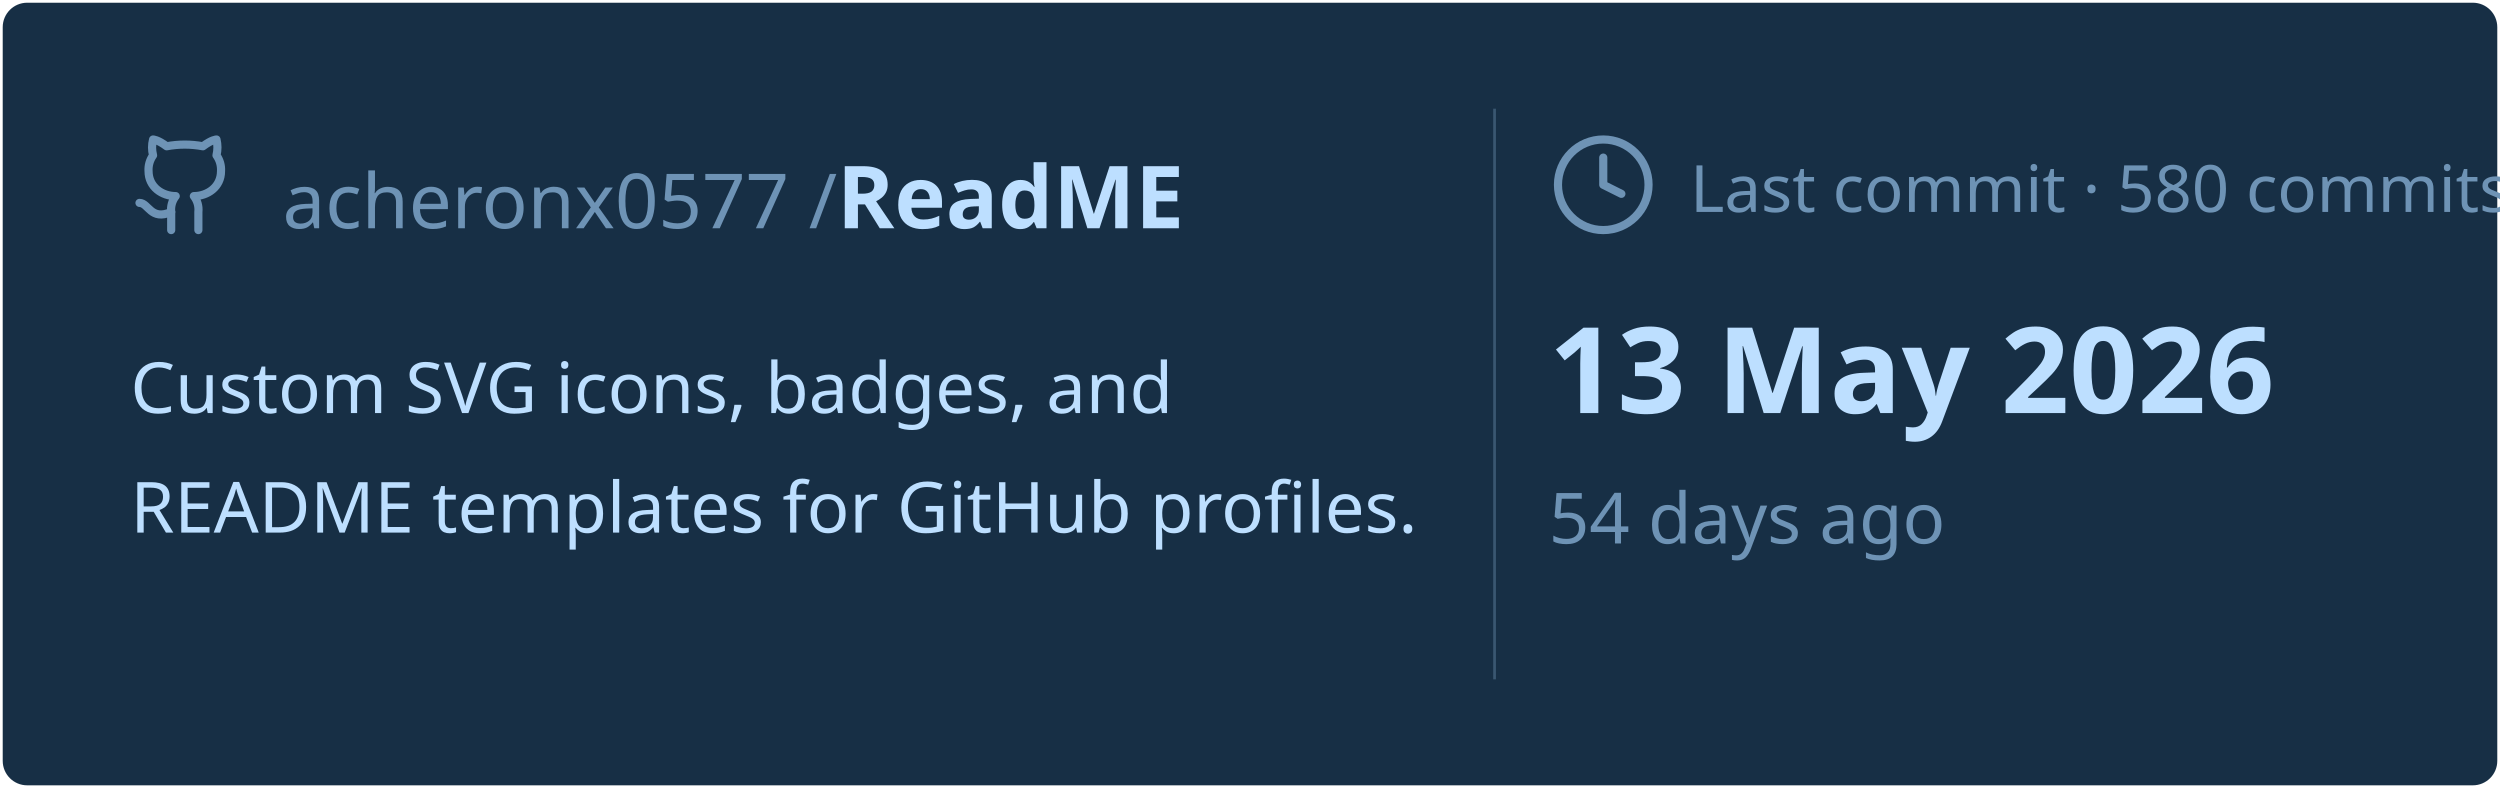
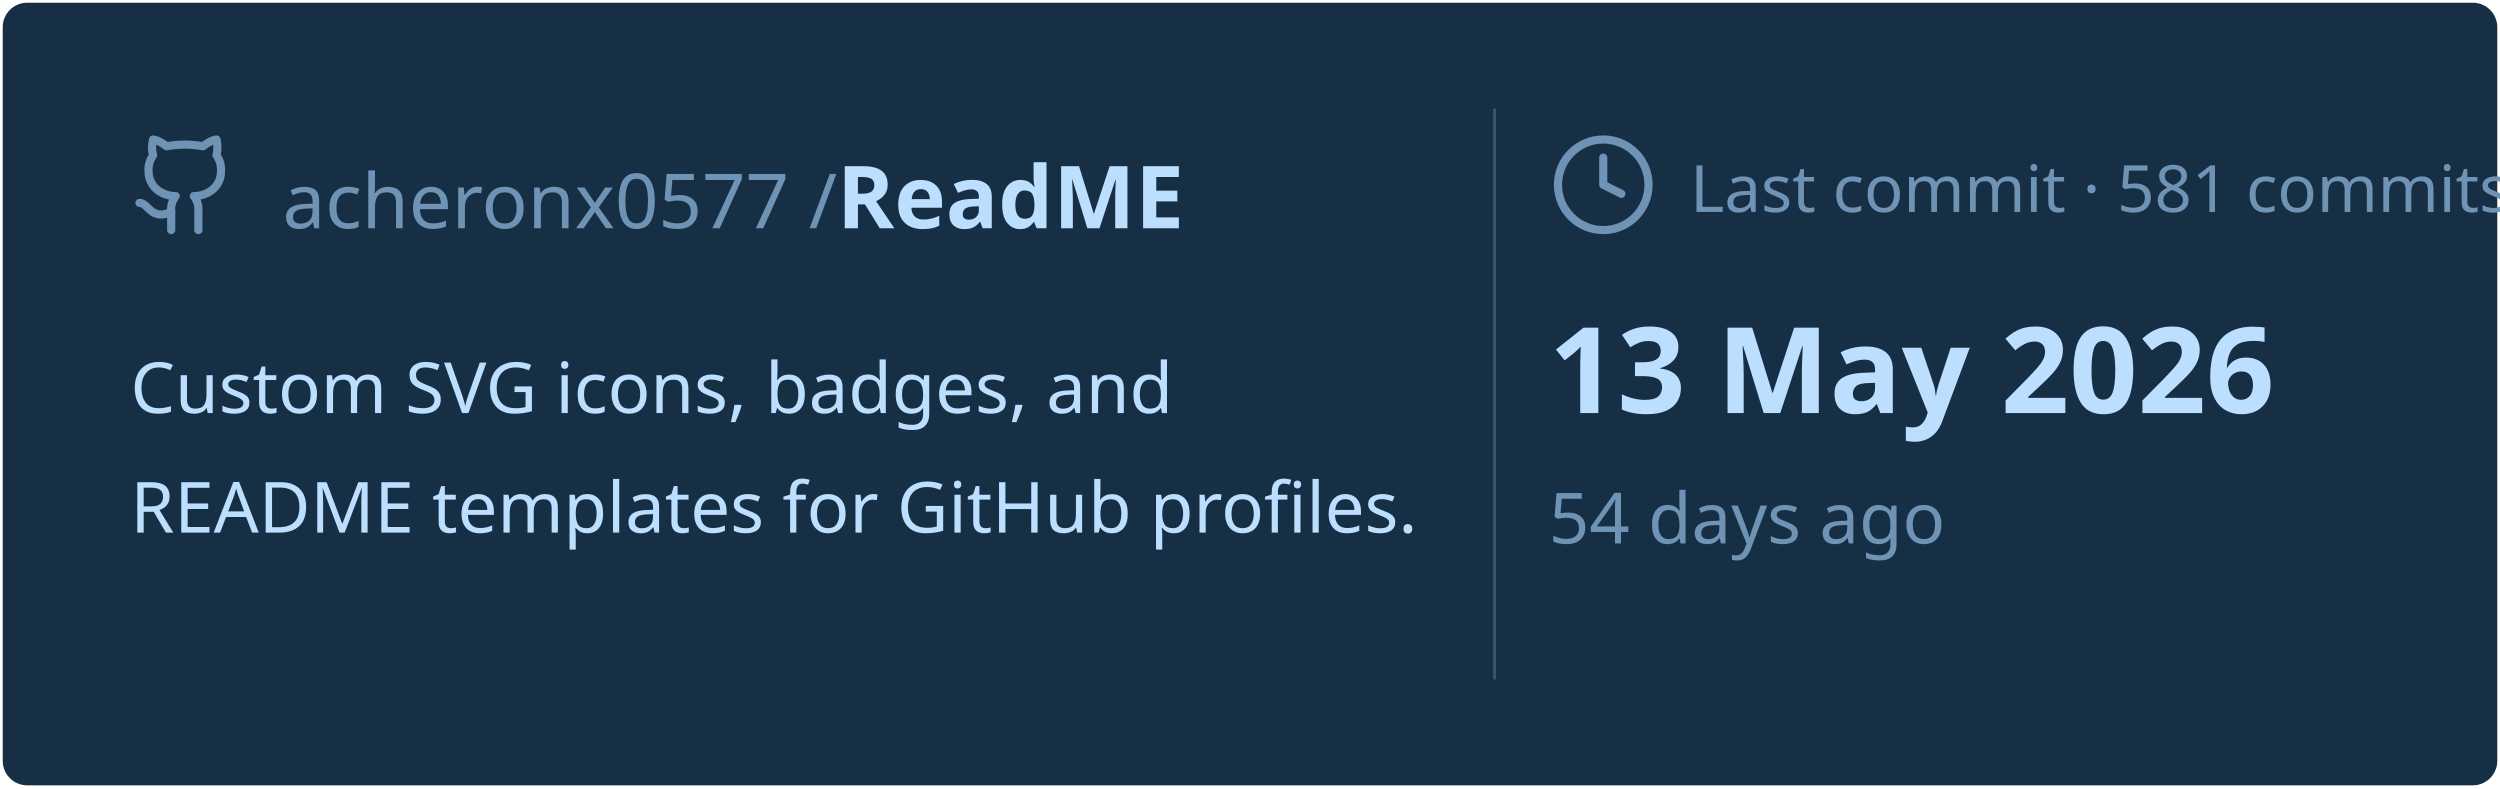
<svg xmlns="http://www.w3.org/2000/svg" viewBox="0 0 460 145" width="460px" height="145px">
  <rect stroke="#000000" stroke-opacity="0" fill="#172F45" rx="4.5" x="0.5" y="0.5" width="459" height="144" />
  <g transform="translate(24, 42)">
    <svg x="0" y="-18" width="20" height="20" viewBox="0 0 24 24" fill="none" stroke="#6E93B5" stroke-width="1.8" stroke-linecap="round" stroke-linejoin="round">
      <path d="M15 22v-4a4.8 4.8 0 0 0-1-3.5c3 0 6-2 6-5.5.08-1.25-.27-2.48-1-3.5.28-1.15.28-2.35 0-3.5 0 0-1 0-3 1.5-2.64-.5-5.36-.5-8 0C6 2 5 2 5 2c-.3 1.15-.3 2.35 0 3.5A5.403 5.403 0 0 0 4 9c0 3.5 3 5.5 6 5.5-.39.49-.68 1.05-.85 1.65-.17.6-.22 1.23-.15 1.85v4" />
      <path d="M9 18c-4.51 2-5-2-7-2" />
    </svg>
    <text x="28" y="0" font-family="&quot;Segoe UI&quot;, Ubuntu, sans-serif" font-size="14" font-weight="400" fill="#6E93B5">acheronx0577 /</text>
    <text x="130" y="0" font-family="&quot;Segoe UI&quot;, Ubuntu, sans-serif" font-size="16" font-weight="700" fill="#BDDFFF">ReadME</text>
  </g>
  <text x="24" y="76" font-family="&quot;Segoe UI&quot;, Ubuntu, sans-serif" font-size="13" font-weight="400" fill="#BDDFFF">Custom SVG icons, badges, and</text>
  <text x="24" y="98" font-family="&quot;Segoe UI&quot;, Ubuntu, sans-serif" font-size="13" font-weight="400" fill="#BDDFFF">README templates for GitHub profiles.</text>
  <line x1="275" y1="20" x2="275" y2="125" stroke="#6E93B5" stroke-width="0.5" stroke-opacity="0.4" />
  <svg x="285" y="24" width="20" height="20" viewBox="0 0 24 24" fill="none" stroke="#6E93B5" stroke-width="1.8" stroke-linecap="round" stroke-linejoin="round">
    <circle cx="12" cy="12" r="10" />
    <polyline points="12 6 12 12 16 14" />
  </svg>
-   <text x="311" y="39" font-family="&quot;Segoe UI&quot;, Ubuntu, sans-serif" font-size="12" font-weight="400" fill="#6E93B5">Last commit · 580 commits</text>
+   <text x="311" y="39" font-family="&quot;Segoe UI&quot;, Ubuntu, sans-serif" font-size="12" font-weight="400" fill="#6E93B5">Last commit · 581 commits</text>
  <text x="285" y="76" font-family="&quot;Segoe UI&quot;, Ubuntu, sans-serif" font-size="22" font-weight="700" fill="#BDDFFF">13 May 2026</text>
  <text x="285" y="100" font-family="&quot;Segoe UI&quot;, Ubuntu, sans-serif" font-size="13" font-weight="400" fill="#6E93B5">54 days ago</text>
</svg>
